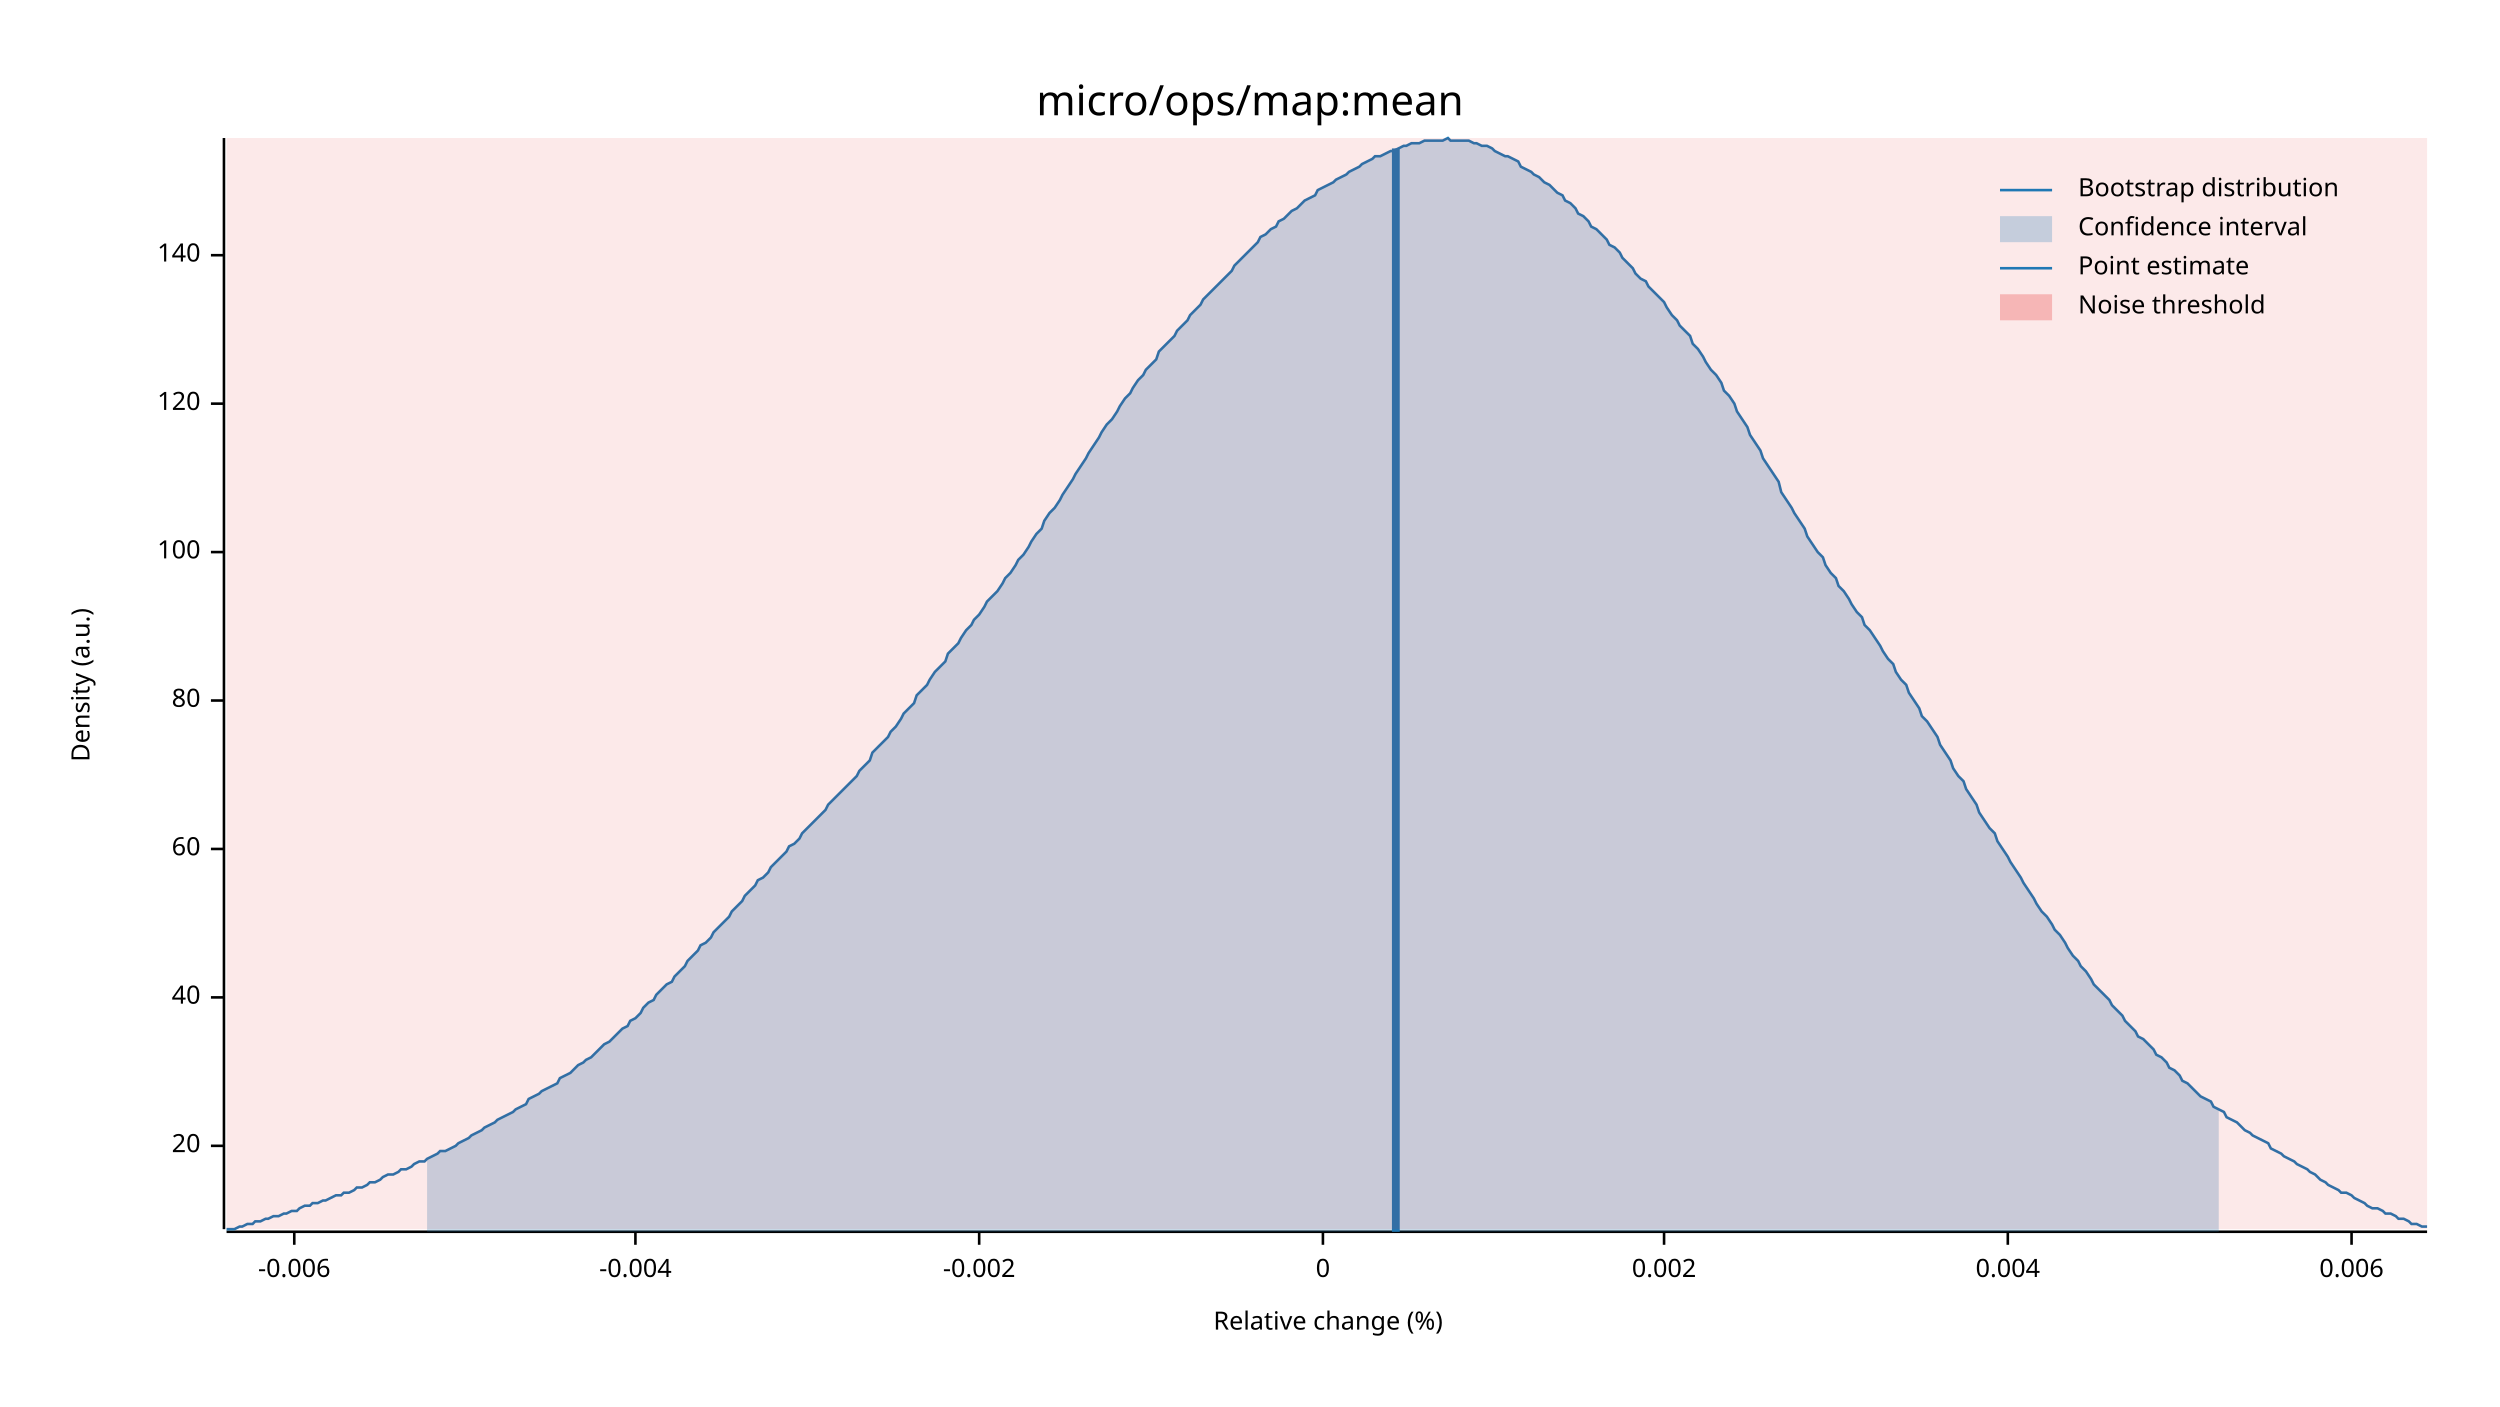
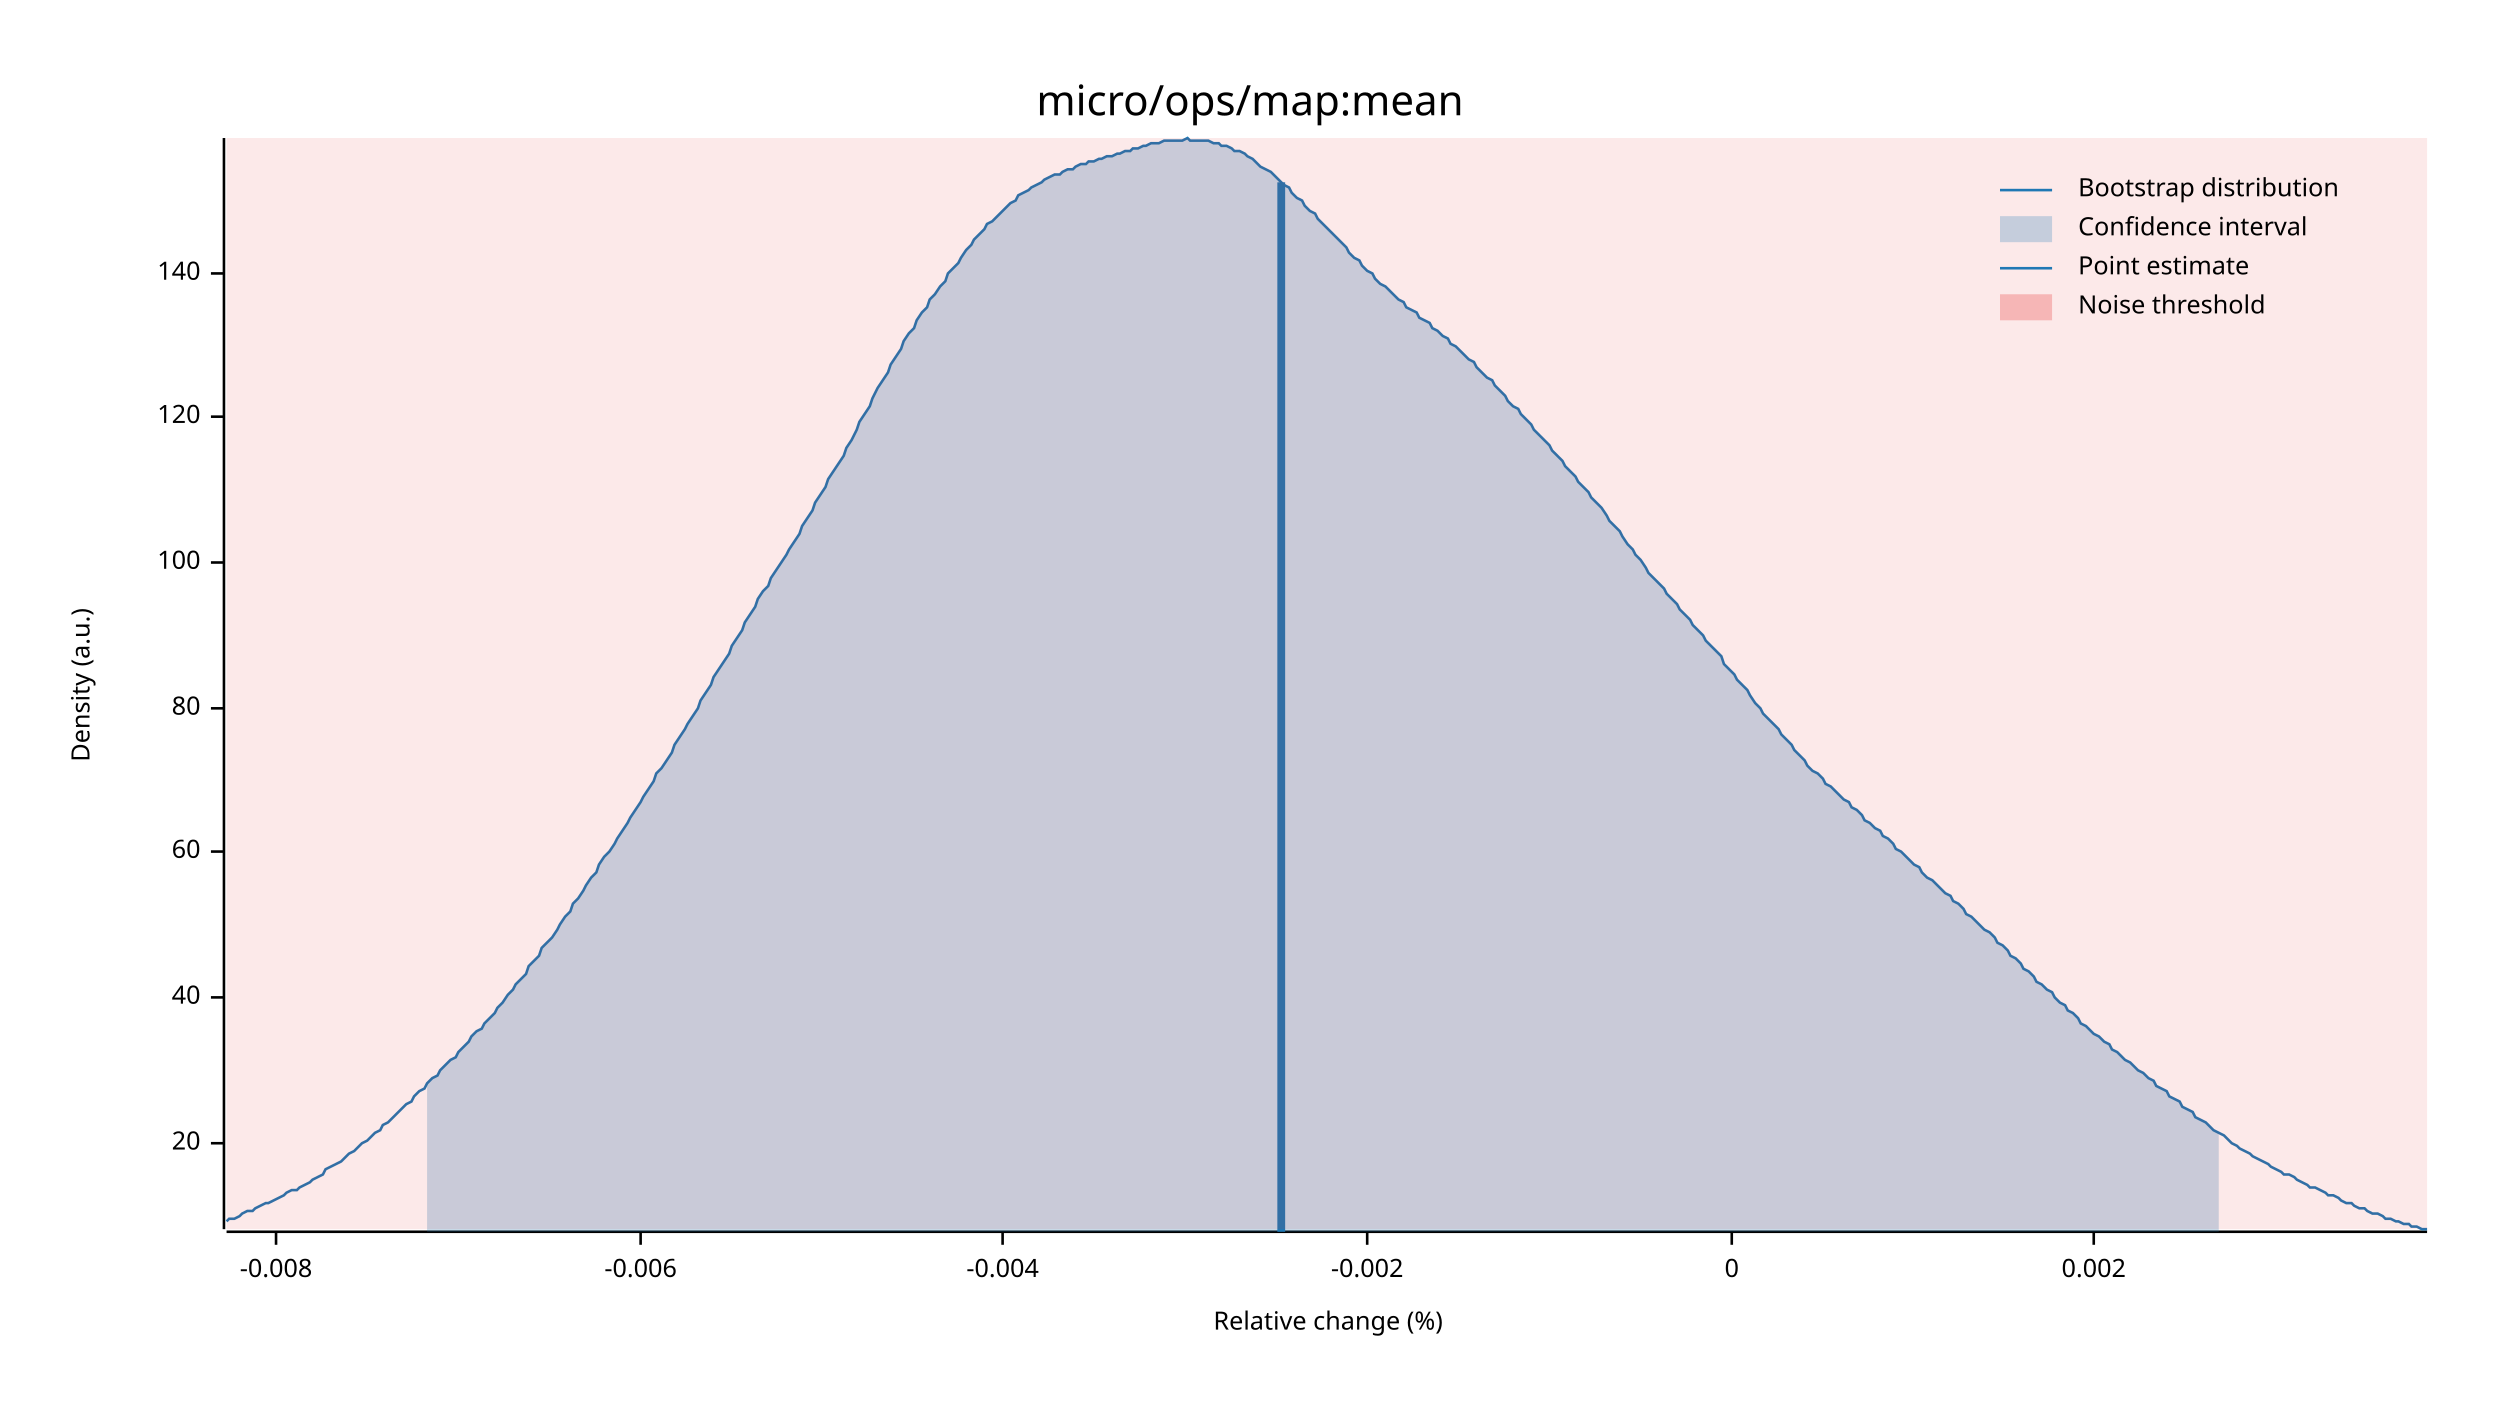
<svg xmlns="http://www.w3.org/2000/svg" width="960" height="540" viewBox="0 0 960 540">
  <text x="480" y="32" dy="0.76em" text-anchor="middle" font-family="sans-serif" font-size="16.129" opacity="1" fill="#000000">
micro/ops/map:mean
</text>
  <text x="27" y="263" dy="0.76em" text-anchor="middle" font-family="sans-serif" font-size="9.677" opacity="1" fill="#000000" transform="rotate(270, 27, 263)">
Density (a.u.)
</text>
  <text x="510" y="513" dy="-0.5ex" text-anchor="middle" font-family="sans-serif" font-size="9.677" opacity="1" fill="#000000">
Relative change (%)
</text>
  <polyline fill="none" opacity="1" stroke="#000000" stroke-width="1" points="86,53 86,472 " />
-   <text x="77" y="440" dy="0.5ex" text-anchor="end" font-family="sans-serif" font-size="9.677" opacity="1" fill="#000000">
+   <text x="77" y="439" dy="0.5ex" text-anchor="end" font-family="sans-serif" font-size="9.677" opacity="1" fill="#000000">
20
</text>
-   <polyline fill="none" opacity="1" stroke="#000000" stroke-width="1" points="81,440 86,440 " />
+   <polyline fill="none" opacity="1" stroke="#000000" stroke-width="1" points="81,439 86,439 " />
  <text x="77" y="383" dy="0.5ex" text-anchor="end" font-family="sans-serif" font-size="9.677" opacity="1" fill="#000000">
40
</text>
  <polyline fill="none" opacity="1" stroke="#000000" stroke-width="1" points="81,383 86,383 " />
-   <text x="77" y="326" dy="0.5ex" text-anchor="end" font-family="sans-serif" font-size="9.677" opacity="1" fill="#000000">
+   <text x="77" y="327" dy="0.5ex" text-anchor="end" font-family="sans-serif" font-size="9.677" opacity="1" fill="#000000">
60
</text>
-   <polyline fill="none" opacity="1" stroke="#000000" stroke-width="1" points="81,326 86,326 " />
-   <text x="77" y="269" dy="0.5ex" text-anchor="end" font-family="sans-serif" font-size="9.677" opacity="1" fill="#000000">
+   <polyline fill="none" opacity="1" stroke="#000000" stroke-width="1" points="81,327 86,327 " />
+   <text x="77" y="272" dy="0.5ex" text-anchor="end" font-family="sans-serif" font-size="9.677" opacity="1" fill="#000000">
80
</text>
-   <polyline fill="none" opacity="1" stroke="#000000" stroke-width="1" points="81,269 86,269 " />
-   <text x="77" y="212" dy="0.5ex" text-anchor="end" font-family="sans-serif" font-size="9.677" opacity="1" fill="#000000">
+   <polyline fill="none" opacity="1" stroke="#000000" stroke-width="1" points="81,272 86,272 " />
+   <text x="77" y="216" dy="0.5ex" text-anchor="end" font-family="sans-serif" font-size="9.677" opacity="1" fill="#000000">
100
</text>
-   <polyline fill="none" opacity="1" stroke="#000000" stroke-width="1" points="81,212 86,212 " />
-   <text x="77" y="155" dy="0.5ex" text-anchor="end" font-family="sans-serif" font-size="9.677" opacity="1" fill="#000000">
+   <polyline fill="none" opacity="1" stroke="#000000" stroke-width="1" points="81,216 86,216 " />
+   <text x="77" y="160" dy="0.5ex" text-anchor="end" font-family="sans-serif" font-size="9.677" opacity="1" fill="#000000">
120
</text>
-   <polyline fill="none" opacity="1" stroke="#000000" stroke-width="1" points="81,155 86,155 " />
-   <text x="77" y="98" dy="0.5ex" text-anchor="end" font-family="sans-serif" font-size="9.677" opacity="1" fill="#000000">
+   <polyline fill="none" opacity="1" stroke="#000000" stroke-width="1" points="81,160 86,160 " />
+   <text x="77" y="105" dy="0.5ex" text-anchor="end" font-family="sans-serif" font-size="9.677" opacity="1" fill="#000000">
140
</text>
-   <polyline fill="none" opacity="1" stroke="#000000" stroke-width="1" points="81,98 86,98 " />
+   <polyline fill="none" opacity="1" stroke="#000000" stroke-width="1" points="81,105 86,105 " />
  <polyline fill="none" opacity="1" stroke="#000000" stroke-width="1" points="87,473 932,473 " />
-   <text x="113" y="483" dy="0.76em" text-anchor="middle" font-family="sans-serif" font-size="9.677" opacity="1" fill="#000000">
+   <text x="106" y="483" dy="0.76em" text-anchor="middle" font-family="sans-serif" font-size="9.677" opacity="1" fill="#000000">
+ -0.008
+ </text>
+   <polyline fill="none" opacity="1" stroke="#000000" stroke-width="1" points="106,473 106,478 " />
+   <text x="246" y="483" dy="0.76em" text-anchor="middle" font-family="sans-serif" font-size="9.677" opacity="1" fill="#000000">
-0.006
</text>
-   <polyline fill="none" opacity="1" stroke="#000000" stroke-width="1" points="113,473 113,478 " />
-   <text x="244" y="483" dy="0.76em" text-anchor="middle" font-family="sans-serif" font-size="9.677" opacity="1" fill="#000000">
+   <polyline fill="none" opacity="1" stroke="#000000" stroke-width="1" points="246,473 246,478 " />
+   <text x="385" y="483" dy="0.76em" text-anchor="middle" font-family="sans-serif" font-size="9.677" opacity="1" fill="#000000">
-0.004
</text>
-   <polyline fill="none" opacity="1" stroke="#000000" stroke-width="1" points="244,473 244,478 " />
-   <text x="376" y="483" dy="0.76em" text-anchor="middle" font-family="sans-serif" font-size="9.677" opacity="1" fill="#000000">
+   <polyline fill="none" opacity="1" stroke="#000000" stroke-width="1" points="385,473 385,478 " />
+   <text x="525" y="483" dy="0.76em" text-anchor="middle" font-family="sans-serif" font-size="9.677" opacity="1" fill="#000000">
-0.002
</text>
-   <polyline fill="none" opacity="1" stroke="#000000" stroke-width="1" points="376,473 376,478 " />
-   <text x="508" y="483" dy="0.76em" text-anchor="middle" font-family="sans-serif" font-size="9.677" opacity="1" fill="#000000">
+   <polyline fill="none" opacity="1" stroke="#000000" stroke-width="1" points="525,473 525,478 " />
+   <text x="665" y="483" dy="0.76em" text-anchor="middle" font-family="sans-serif" font-size="9.677" opacity="1" fill="#000000">
0
</text>
-   <polyline fill="none" opacity="1" stroke="#000000" stroke-width="1" points="508,473 508,478 " />
-   <text x="639" y="483" dy="0.76em" text-anchor="middle" font-family="sans-serif" font-size="9.677" opacity="1" fill="#000000">
+   <polyline fill="none" opacity="1" stroke="#000000" stroke-width="1" points="665,473 665,478 " />
+   <text x="804" y="483" dy="0.76em" text-anchor="middle" font-family="sans-serif" font-size="9.677" opacity="1" fill="#000000">
0.002
</text>
-   <polyline fill="none" opacity="1" stroke="#000000" stroke-width="1" points="639,473 639,478 " />
-   <text x="771" y="483" dy="0.76em" text-anchor="middle" font-family="sans-serif" font-size="9.677" opacity="1" fill="#000000">
- 0.004
- </text>
-   <polyline fill="none" opacity="1" stroke="#000000" stroke-width="1" points="771,473 771,478 " />
-   <text x="903" y="483" dy="0.76em" text-anchor="middle" font-family="sans-serif" font-size="9.677" opacity="1" fill="#000000">
- 0.006
- </text>
-   <polyline fill="none" opacity="1" stroke="#000000" stroke-width="1" points="903,473 903,478 " />
-   <polyline fill="none" opacity="1" stroke="#1F78B4" stroke-width="1" points="87,472 88,472 90,472 92,471 93,471 95,470 97,470 98,469 100,469 102,468 103,468 105,467 107,467 109,466 110,466 112,465 114,465 115,464 117,463 119,463 120,462 122,462 124,461 125,461 127,460 129,459 131,459 132,458 134,458 136,457 137,456 139,456 141,455 142,454 144,454 146,453 147,452 149,451 151,451 153,450 154,449 156,449 158,448 159,447 161,446 163,446 164,445 166,444 168,443 169,442 171,442 173,441 175,440 176,439 178,438 180,437 181,436 183,435 185,434 186,433 188,432 190,431 191,430 193,429 195,428 197,427 198,426 200,425 202,424 203,422 205,421 207,420 208,419 210,418 212,417 214,416 215,414 217,413 219,412 220,411 222,409 224,408 225,407 227,406 229,404 230,403 232,401 234,400 236,398 237,397 239,395 241,394 242,392 244,391 246,389 247,387 249,385 251,384 252,382 254,380 256,378 258,377 259,375 261,373 263,371 264,369 266,367 268,365 269,363 271,362 273,360 274,358 276,356 278,354 280,352 281,350 283,348 285,346 286,344 288,342 290,340 291,338 293,337 295,335 296,333 298,331 300,329 302,327 303,325 305,324 307,322 308,320 310,318 312,316 313,315 315,313 317,311 318,309 320,307 322,305 324,303 325,302 327,300 329,298 330,296 332,294 334,292 335,289 337,287 339,285 341,283 342,281 344,279 346,276 347,274 349,272 351,270 352,267 354,265 356,263 357,261 359,258 361,256 363,254 364,251 366,249 368,247 369,245 371,242 373,240 374,238 376,236 378,233 379,231 381,229 383,227 385,224 386,222 388,220 390,217 391,215 393,213 395,210 396,208 398,205 400,203 401,200 403,197 405,195 407,192 408,190 410,187 412,184 413,182 415,179 417,176 418,174 420,171 422,168 423,166 425,163 427,161 429,158 430,156 432,153 434,151 435,149 437,146 439,144 440,142 442,140 444,138 445,135 447,133 449,131 451,129 452,127 454,125 456,123 457,121 459,119 461,117 462,115 464,113 466,111 468,109 469,108 471,106 473,104 474,102 476,100 478,98 479,97 481,95 483,93 484,91 486,90 488,88 490,87 491,85 493,84 495,82 496,81 498,80 500,78 501,77 503,76 505,75 506,73 508,72 510,71 512,70 513,69 515,68 517,67 518,66 520,65 522,64 523,63 525,62 527,61 528,60 530,60 532,59 534,58 535,58 537,57 539,56 540,56 542,55 544,55 545,55 547,54 549,54 550,54 552,54 554,54 556,53 557,54 559,54 561,54 562,54 564,54 566,55 567,55 569,56 571,56 573,57 574,58 576,59 578,60 579,60 581,61 583,62 584,64 586,65 588,66 589,67 591,68 593,70 595,71 596,72 598,74 600,75 601,77 603,78 605,80 606,82 608,83 610,85 611,87 613,88 615,90 617,92 618,94 620,95 622,97 623,99 625,101 627,103 628,105 630,107 632,108 633,110 635,112 637,114 639,116 640,118 642,121 644,123 645,125 647,127 649,129 650,132 652,134 654,137 655,139 657,142 659,144 661,147 662,150 664,152 666,155 667,158 669,161 671,164 672,167 674,170 676,173 677,176 679,179 681,182 683,185 684,189 686,192 688,195 689,197 691,200 693,203 694,206 696,209 698,212 700,214 701,217 703,220 705,222 706,225 708,227 710,230 711,232 713,235 715,237 716,240 718,242 720,245 722,248 723,250 725,253 727,255 728,258 730,261 732,263 733,266 735,269 737,272 738,275 740,277 742,280 744,283 745,286 747,289 749,292 750,295 752,298 754,300 755,303 757,306 759,309 760,312 762,315 764,318 766,320 767,323 769,326 771,329 772,331 774,334 776,337 777,339 779,342 781,345 782,347 784,350 786,352 788,355 789,357 791,359 793,362 794,364 796,367 798,369 799,371 801,373 803,376 804,378 806,380 808,382 810,384 811,386 813,388 815,390 816,392 818,394 820,396 821,398 823,399 825,401 827,403 828,405 830,406 832,408 833,410 835,411 837,413 838,415 840,416 842,418 843,419 845,421 847,422 849,423 850,425 852,426 854,427 855,429 857,430 859,431 860,432 862,434 864,435 865,436 867,437 869,438 871,439 872,441 874,442 876,443 877,444 879,445 881,446 882,447 884,448 886,449 887,450 889,451 891,453 893,454 894,455 896,456 898,457 899,458 901,458 903,459 904,460 906,461 908,462 909,463 911,464 913,464 915,465 916,466 918,466 920,467 921,468 923,468 925,469 926,470 928,470 930,471 932,471 " />
-   <polygon opacity="0.25" fill="#1F78B4" points="164,445 166,444 168,443 169,442 171,442 173,441 175,440 176,439 178,438 180,437 181,436 183,435 185,434 186,433 188,432 190,431 191,430 193,429 195,428 197,427 198,426 200,425 202,424 203,422 205,421 207,420 208,419 210,418 212,417 214,416 215,414 217,413 219,412 220,411 222,409 224,408 225,407 227,406 229,404 230,403 232,401 234,400 236,398 237,397 239,395 241,394 242,392 244,391 246,389 247,387 249,385 251,384 252,382 254,380 256,378 258,377 259,375 261,373 263,371 264,369 266,367 268,365 269,363 271,362 273,360 274,358 276,356 278,354 280,352 281,350 283,348 285,346 286,344 288,342 290,340 291,338 293,337 295,335 296,333 298,331 300,329 302,327 303,325 305,324 307,322 308,320 310,318 312,316 313,315 315,313 317,311 318,309 320,307 322,305 324,303 325,302 327,300 329,298 330,296 332,294 334,292 335,289 337,287 339,285 341,283 342,281 344,279 346,276 347,274 349,272 351,270 352,267 354,265 356,263 357,261 359,258 361,256 363,254 364,251 366,249 368,247 369,245 371,242 373,240 374,238 376,236 378,233 379,231 381,229 383,227 385,224 386,222 388,220 390,217 391,215 393,213 395,210 396,208 398,205 400,203 401,200 403,197 405,195 407,192 408,190 410,187 412,184 413,182 415,179 417,176 418,174 420,171 422,168 423,166 425,163 427,161 429,158 430,156 432,153 434,151 435,149 437,146 439,144 440,142 442,140 444,138 445,135 447,133 449,131 451,129 452,127 454,125 456,123 457,121 459,119 461,117 462,115 464,113 466,111 468,109 469,108 471,106 473,104 474,102 476,100 478,98 479,97 481,95 483,93 484,91 486,90 488,88 490,87 491,85 493,84 495,82 496,81 498,80 500,78 501,77 503,76 505,75 506,73 508,72 510,71 512,70 513,69 515,68 517,67 518,66 520,65 522,64 523,63 525,62 527,61 528,60 530,60 532,59 534,58 535,58 537,57 539,56 540,56 542,55 544,55 545,55 547,54 549,54 550,54 552,54 554,54 556,53 557,54 559,54 561,54 562,54 564,54 566,55 567,55 569,56 571,56 573,57 574,58 576,59 578,60 579,60 581,61 583,62 584,64 586,65 588,66 589,67 591,68 593,70 595,71 596,72 598,74 600,75 601,77 603,78 605,80 606,82 608,83 610,85 611,87 613,88 615,90 617,92 618,94 620,95 622,97 623,99 625,101 627,103 628,105 630,107 632,108 633,110 635,112 637,114 639,116 640,118 642,121 644,123 645,125 647,127 649,129 650,132 652,134 654,137 655,139 657,142 659,144 661,147 662,150 664,152 666,155 667,158 669,161 671,164 672,167 674,170 676,173 677,176 679,179 681,182 683,185 684,189 686,192 688,195 689,197 691,200 693,203 694,206 696,209 698,212 700,214 701,217 703,220 705,222 706,225 708,227 710,230 711,232 713,235 715,237 716,240 718,242 720,245 722,248 723,250 725,253 727,255 728,258 730,261 732,263 733,266 735,269 737,272 738,275 740,277 742,280 744,283 745,286 747,289 749,292 750,295 752,298 754,300 755,303 757,306 759,309 760,312 762,315 764,318 766,320 767,323 769,326 771,329 772,331 774,334 776,337 777,339 779,342 781,345 782,347 784,350 786,352 788,355 789,357 791,359 793,362 794,364 796,367 798,369 799,371 801,373 803,376 804,378 806,380 808,382 810,384 811,386 813,388 815,390 816,392 818,394 820,396 821,398 823,399 825,401 827,403 828,405 830,406 832,408 833,410 835,411 837,413 838,415 840,416 842,418 843,419 845,421 847,422 849,423 850,425 852,426 852,473 164,473 " />
-   <polyline fill="none" opacity="1" stroke="#1F78B4" stroke-width="3" points="536,473 536,57 " />
+   <polyline fill="none" opacity="1" stroke="#000000" stroke-width="1" points="804,473 804,478 " />
+   <polyline fill="none" opacity="1" stroke="#1F78B4" stroke-width="1" points="87,469 88,468 90,468 92,467 93,466 95,465 97,465 98,464 100,463 102,462 103,462 105,461 107,460 109,459 110,458 112,457 114,457 115,456 117,455 119,454 120,453 122,452 124,451 125,449 127,448 129,447 131,446 132,445 134,443 136,442 137,441 139,439 141,438 142,437 144,435 146,434 147,432 149,431 151,429 153,427 154,426 156,424 158,423 159,421 161,419 163,418 164,416 166,414 168,413 169,411 171,409 173,407 175,406 176,404 178,402 180,400 181,398 183,396 185,395 186,393 188,391 190,389 191,387 193,385 195,382 197,380 198,378 200,376 202,374 203,371 205,369 207,367 208,364 210,362 212,360 214,357 215,355 217,352 219,350 220,347 222,345 224,342 225,340 227,337 229,335 230,332 232,329 234,327 236,324 237,322 239,319 241,316 242,314 244,311 246,308 247,306 249,303 251,300 252,297 254,295 256,292 258,289 259,286 261,283 263,280 264,278 266,275 268,272 269,269 271,266 273,263 274,260 276,257 278,254 280,251 281,248 283,245 285,242 286,239 288,236 290,233 291,230 293,227 295,225 296,222 298,219 300,216 302,213 303,211 305,208 307,205 308,202 310,199 312,196 313,193 315,190 317,187 318,184 320,181 322,178 324,175 325,172 327,169 329,165 330,162 332,159 334,156 335,153 337,149 339,146 341,143 342,140 344,137 346,134 347,131 349,128 351,126 352,123 354,120 356,118 357,115 359,113 361,110 363,108 364,105 366,103 368,101 369,99 371,96 373,94 374,92 376,90 378,88 379,86 381,85 383,83 385,81 386,80 388,78 390,77 391,75 393,74 395,73 396,72 398,71 400,70 401,69 403,68 405,67 407,67 408,66 410,65 412,65 413,64 415,63 417,63 418,62 420,62 422,61 423,61 425,60 427,60 429,59 430,59 432,58 434,58 435,57 437,57 439,56 440,56 442,55 444,55 445,55 447,54 449,54 451,54 452,54 454,54 456,53 457,54 459,54 461,54 462,54 464,54 466,55 468,55 469,56 471,56 473,57 474,58 476,58 478,59 479,60 481,61 483,63 484,64 486,65 488,66 490,68 491,69 493,71 495,72 496,74 498,76 500,77 501,79 503,81 505,82 506,84 508,86 510,88 512,90 513,91 515,93 517,95 518,97 520,99 522,100 523,102 525,104 527,105 528,107 530,109 532,110 534,112 535,113 537,115 539,116 540,118 542,119 544,120 545,122 547,123 549,124 550,126 552,127 554,129 556,130 557,132 559,133 561,135 562,136 564,138 566,139 567,141 569,143 571,145 573,146 574,148 576,150 578,152 579,154 581,156 583,157 584,159 586,161 588,163 589,165 591,167 593,169 595,171 596,173 598,175 600,177 601,179 603,181 605,183 606,185 608,187 610,189 611,191 613,193 615,195 617,198 618,200 620,202 622,204 623,206 625,209 627,211 628,213 630,215 632,218 633,220 635,222 637,224 639,226 640,228 642,230 644,232 645,234 647,236 649,238 650,240 652,242 654,244 655,246 657,248 659,250 661,252 662,255 664,257 666,259 667,261 669,263 671,265 672,267 674,270 676,272 677,274 679,276 681,278 683,280 684,282 686,284 688,286 689,288 691,290 693,292 694,294 696,296 698,297 700,299 701,301 703,302 705,304 706,305 708,307 710,308 711,310 713,311 715,313 716,315 718,316 720,318 722,319 723,321 725,322 727,324 728,326 730,327 732,329 733,330 735,332 737,333 738,335 740,337 742,338 744,340 745,341 747,343 749,344 750,346 752,347 754,349 755,351 757,352 759,354 760,355 762,357 764,358 766,360 767,362 769,363 771,365 772,367 774,368 776,370 777,372 779,373 781,375 782,377 784,378 786,380 788,381 789,383 791,385 793,386 794,388 796,389 798,391 799,393 801,394 803,396 804,397 806,398 808,400 810,401 811,403 813,404 815,406 816,407 818,408 820,410 821,411 823,412 825,414 827,415 828,417 830,418 832,419 833,421 835,422 837,423 838,425 840,426 842,427 843,429 845,430 847,431 849,433 850,434 852,435 854,436 855,437 857,439 859,440 860,441 862,442 864,443 865,444 867,445 869,446 871,447 872,448 874,449 876,450 877,451 879,451 881,452 882,453 884,454 886,455 887,456 889,456 891,457 893,458 894,459 896,459 898,460 899,461 901,462 903,462 904,463 906,464 908,464 909,465 911,466 913,466 915,467 916,468 918,468 920,469 921,469 923,470 925,470 926,471 928,471 930,472 932,472 " />
+   <polygon opacity="0.25" fill="#1F78B4" points="164,416 166,414 168,413 169,411 171,409 173,407 175,406 176,404 178,402 180,400 181,398 183,396 185,395 186,393 188,391 190,389 191,387 193,385 195,382 197,380 198,378 200,376 202,374 203,371 205,369 207,367 208,364 210,362 212,360 214,357 215,355 217,352 219,350 220,347 222,345 224,342 225,340 227,337 229,335 230,332 232,329 234,327 236,324 237,322 239,319 241,316 242,314 244,311 246,308 247,306 249,303 251,300 252,297 254,295 256,292 258,289 259,286 261,283 263,280 264,278 266,275 268,272 269,269 271,266 273,263 274,260 276,257 278,254 280,251 281,248 283,245 285,242 286,239 288,236 290,233 291,230 293,227 295,225 296,222 298,219 300,216 302,213 303,211 305,208 307,205 308,202 310,199 312,196 313,193 315,190 317,187 318,184 320,181 322,178 324,175 325,172 327,169 329,165 330,162 332,159 334,156 335,153 337,149 339,146 341,143 342,140 344,137 346,134 347,131 349,128 351,126 352,123 354,120 356,118 357,115 359,113 361,110 363,108 364,105 366,103 368,101 369,99 371,96 373,94 374,92 376,90 378,88 379,86 381,85 383,83 385,81 386,80 388,78 390,77 391,75 393,74 395,73 396,72 398,71 400,70 401,69 403,68 405,67 407,67 408,66 410,65 412,65 413,64 415,63 417,63 418,62 420,62 422,61 423,61 425,60 427,60 429,59 430,59 432,58 434,58 435,57 437,57 439,56 440,56 442,55 444,55 445,55 447,54 449,54 451,54 452,54 454,54 456,53 457,54 459,54 461,54 462,54 464,54 466,55 468,55 469,56 471,56 473,57 474,58 476,58 478,59 479,60 481,61 483,63 484,64 486,65 488,66 490,68 491,69 493,71 495,72 496,74 498,76 500,77 501,79 503,81 505,82 506,84 508,86 510,88 512,90 513,91 515,93 517,95 518,97 520,99 522,100 523,102 525,104 527,105 528,107 530,109 532,110 534,112 535,113 537,115 539,116 540,118 542,119 544,120 545,122 547,123 549,124 550,126 552,127 554,129 556,130 557,132 559,133 561,135 562,136 564,138 566,139 567,141 569,143 571,145 573,146 574,148 576,150 578,152 579,154 581,156 583,157 584,159 586,161 588,163 589,165 591,167 593,169 595,171 596,173 598,175 600,177 601,179 603,181 605,183 606,185 608,187 610,189 611,191 613,193 615,195 617,198 618,200 620,202 622,204 623,206 625,209 627,211 628,213 630,215 632,218 633,220 635,222 637,224 639,226 640,228 642,230 644,232 645,234 647,236 649,238 650,240 652,242 654,244 655,246 657,248 659,250 661,252 662,255 664,257 666,259 667,261 669,263 671,265 672,267 674,270 676,272 677,274 679,276 681,278 683,280 684,282 686,284 688,286 689,288 691,290 693,292 694,294 696,296 698,297 700,299 701,301 703,302 705,304 706,305 708,307 710,308 711,310 713,311 715,313 716,315 718,316 720,318 722,319 723,321 725,322 727,324 728,326 730,327 732,329 733,330 735,332 737,333 738,335 740,337 742,338 744,340 745,341 747,343 749,344 750,346 752,347 754,349 755,351 757,352 759,354 760,355 762,357 764,358 766,360 767,362 769,363 771,365 772,367 774,368 776,370 777,372 779,373 781,375 782,377 784,378 786,380 788,381 789,383 791,385 793,386 794,388 796,389 798,391 799,393 801,394 803,396 804,397 806,398 808,400 810,401 811,403 813,404 815,406 816,407 818,408 820,410 821,411 823,412 825,414 827,415 828,417 830,418 832,419 833,421 835,422 837,423 838,425 840,426 842,427 843,429 845,430 847,431 849,433 850,434 852,435 852,473 164,473 " />
+   <polyline fill="none" opacity="1" stroke="#1F78B4" stroke-width="3" points="492,473 492,70 " />
  <rect x="87" y="53" width="845" height="419" opacity="0.1" fill="#E31A1C" stroke="none" />
  <text x="798" y="68" dy="0.76em" text-anchor="start" font-family="sans-serif" font-size="9.677" opacity="1" fill="#000000">
Bootstrap distribution
</text>
  <text x="798" y="83" dy="0.76em" text-anchor="start" font-family="sans-serif" font-size="9.677" opacity="1" fill="#000000">
Confidence interval
</text>
  <text x="798" y="98" dy="0.76em" text-anchor="start" font-family="sans-serif" font-size="9.677" opacity="1" fill="#000000">
Point estimate
</text>
  <text x="798" y="113" dy="0.76em" text-anchor="start" font-family="sans-serif" font-size="9.677" opacity="1" fill="#000000">
Noise threshold
</text>
  <polyline fill="none" opacity="1" stroke="#1F78B4" stroke-width="1" points="768,73 788,73 " />
  <rect x="768" y="83" width="20" height="10" opacity="0.25" fill="#1F78B4" stroke="none" />
  <polyline fill="none" opacity="1" stroke="#1F78B4" stroke-width="1" points="768,103 788,103 " />
  <rect x="768" y="113" width="20" height="10" opacity="0.25" fill="#E31A1C" stroke="none" />
</svg>
